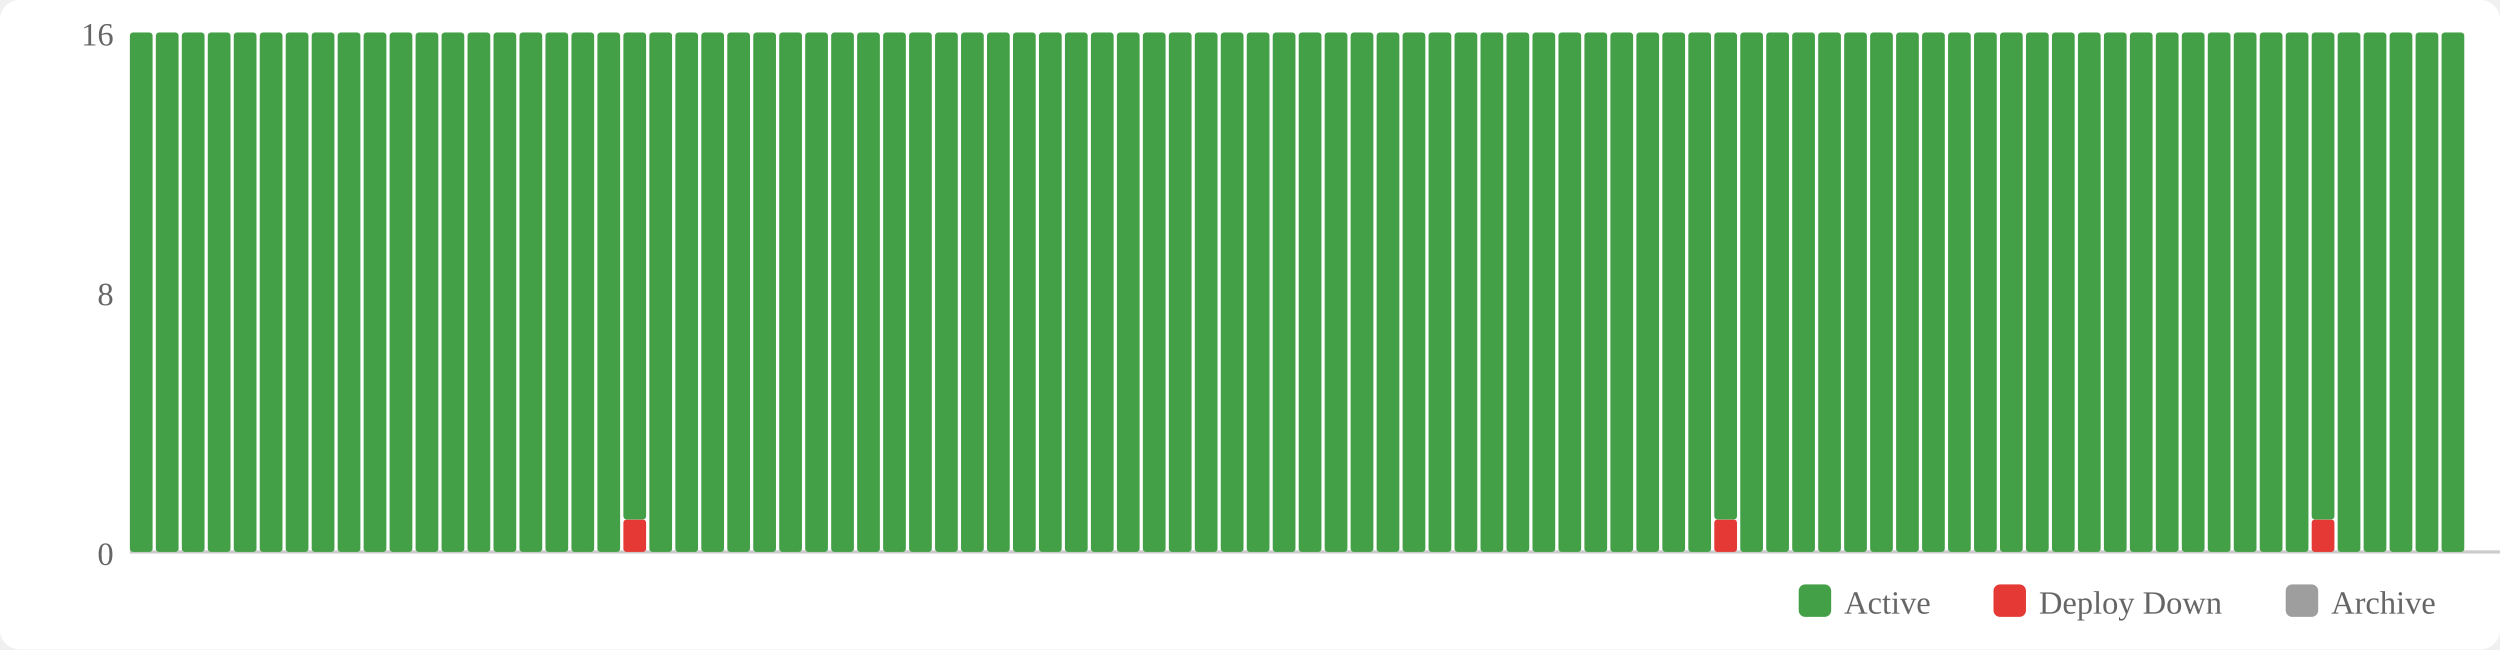
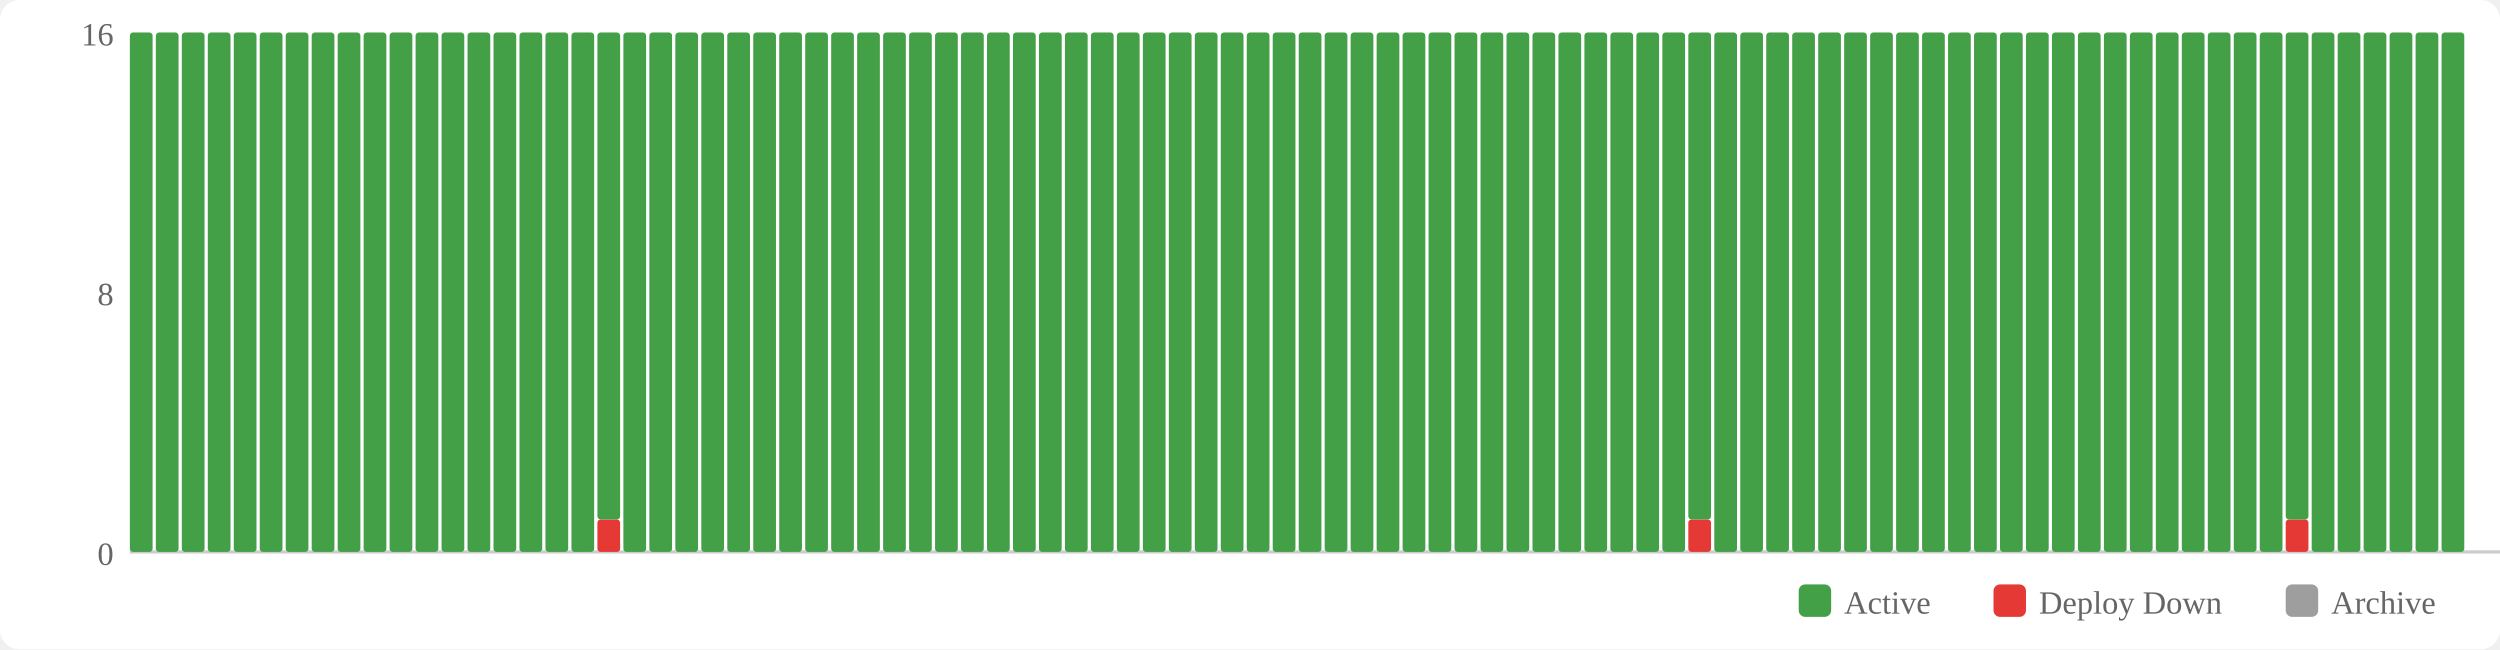
<svg xmlns="http://www.w3.org/2000/svg" width="770" height="200" viewBox="0 0 770 200">
  <rect width="770" height="200" fill="#fff" rx="6" />
  <rect x="554" y="180" width="10" height="10" fill="#43a047" rx="2" />
  <text x="568" y="189" font-size="10" fill="#666">Active</text>
  <rect x="614" y="180" width="10" height="10" fill="#e53935" rx="2" />
  <text x="628" y="189" font-size="10" fill="#666">Deploy Down</text>
  <rect x="704" y="180" width="10" height="10" fill="#9e9e9e" rx="2" />
  <text x="718" y="189" font-size="10" fill="#666">Archive</text>
  <text x="35" y="174" text-anchor="end" font-size="10" fill="#666">0</text>
  <text x="35" y="94" text-anchor="end" font-size="10" fill="#666">8</text>
  <text x="35" y="14" text-anchor="end" font-size="10" fill="#666">16</text>
  <line x1="40" y1="170" x2="770" y2="170" stroke="#ccc" stroke-width="1" />
  <rect x="40" y="10" width="7" height="160" fill="#43a047" rx="1" />
  <rect x="48" y="10" width="7" height="160" fill="#43a047" rx="1" />
  <rect x="56" y="10" width="7" height="160" fill="#43a047" rx="1" />
  <rect x="64" y="10" width="7" height="160" fill="#43a047" rx="1" />
  <rect x="72" y="10" width="7" height="160" fill="#43a047" rx="1" />
  <rect x="80" y="10" width="7" height="160" fill="#43a047" rx="1" />
  <rect x="88" y="10" width="7" height="160" fill="#43a047" rx="1" />
  <rect x="96" y="10" width="7" height="160" fill="#43a047" rx="1" />
  <rect x="104" y="10" width="7" height="160" fill="#43a047" rx="1" />
  <rect x="112" y="10" width="7" height="160" fill="#43a047" rx="1" />
  <rect x="120" y="10" width="7" height="160" fill="#43a047" rx="1" />
  <rect x="128" y="10" width="7" height="160" fill="#43a047" rx="1" />
  <rect x="136" y="10" width="7" height="160" fill="#43a047" rx="1" />
  <rect x="144" y="10" width="7" height="160" fill="#43a047" rx="1" />
  <rect x="152" y="10" width="7" height="160" fill="#43a047" rx="1" />
  <rect x="160" y="10" width="7" height="160" fill="#43a047" rx="1" />
  <rect x="168" y="10" width="7" height="160" fill="#43a047" rx="1" />
  <rect x="176" y="10" width="7" height="160" fill="#43a047" rx="1" />
-   <rect x="184" y="10" width="7" height="160" fill="#43a047" rx="1" />
-   <rect x="192" y="160" width="7" height="10" fill="#e53935" rx="1" />
-   <rect x="192" y="10" width="7" height="150" fill="#43a047" rx="1" />
+   <rect x="184" y="160" width="7" height="10" fill="#e53935" rx="1" />
+   <rect x="184" y="10" width="7" height="150" fill="#43a047" rx="1" />
+   <rect x="192" y="10" width="7" height="160" fill="#43a047" rx="1" />
  <rect x="200" y="10" width="7" height="160" fill="#43a047" rx="1" />
  <rect x="208" y="10" width="7" height="160" fill="#43a047" rx="1" />
  <rect x="216" y="10" width="7" height="160" fill="#43a047" rx="1" />
  <rect x="224" y="10" width="7" height="160" fill="#43a047" rx="1" />
  <rect x="232" y="10" width="7" height="160" fill="#43a047" rx="1" />
  <rect x="240" y="10" width="7" height="160" fill="#43a047" rx="1" />
  <rect x="248" y="10" width="7" height="160" fill="#43a047" rx="1" />
  <rect x="256" y="10" width="7" height="160" fill="#43a047" rx="1" />
  <rect x="264" y="10" width="7" height="160" fill="#43a047" rx="1" />
  <rect x="272" y="10" width="7" height="160" fill="#43a047" rx="1" />
  <rect x="280" y="10" width="7" height="160" fill="#43a047" rx="1" />
  <rect x="288" y="10" width="7" height="160" fill="#43a047" rx="1" />
  <rect x="296" y="10" width="7" height="160" fill="#43a047" rx="1" />
  <rect x="304" y="10" width="7" height="160" fill="#43a047" rx="1" />
  <rect x="312" y="10" width="7" height="160" fill="#43a047" rx="1" />
  <rect x="320" y="10" width="7" height="160" fill="#43a047" rx="1" />
  <rect x="328" y="10" width="7" height="160" fill="#43a047" rx="1" />
  <rect x="336" y="10" width="7" height="160" fill="#43a047" rx="1" />
  <rect x="344" y="10" width="7" height="160" fill="#43a047" rx="1" />
  <rect x="352" y="10" width="7" height="160" fill="#43a047" rx="1" />
  <rect x="360" y="10" width="7" height="160" fill="#43a047" rx="1" />
  <rect x="368" y="10" width="7" height="160" fill="#43a047" rx="1" />
  <rect x="376" y="10" width="7" height="160" fill="#43a047" rx="1" />
  <rect x="384" y="10" width="7" height="160" fill="#43a047" rx="1" />
  <rect x="392" y="10" width="7" height="160" fill="#43a047" rx="1" />
  <rect x="400" y="10" width="7" height="160" fill="#43a047" rx="1" />
  <rect x="408" y="10" width="7" height="160" fill="#43a047" rx="1" />
  <rect x="416" y="10" width="7" height="160" fill="#43a047" rx="1" />
  <rect x="424" y="10" width="7" height="160" fill="#43a047" rx="1" />
  <rect x="432" y="10" width="7" height="160" fill="#43a047" rx="1" />
  <rect x="440" y="10" width="7" height="160" fill="#43a047" rx="1" />
  <rect x="448" y="10" width="7" height="160" fill="#43a047" rx="1" />
  <rect x="456" y="10" width="7" height="160" fill="#43a047" rx="1" />
  <rect x="464" y="10" width="7" height="160" fill="#43a047" rx="1" />
  <rect x="472" y="10" width="7" height="160" fill="#43a047" rx="1" />
  <rect x="480" y="10" width="7" height="160" fill="#43a047" rx="1" />
  <rect x="488" y="10" width="7" height="160" fill="#43a047" rx="1" />
  <rect x="496" y="10" width="7" height="160" fill="#43a047" rx="1" />
  <rect x="504" y="10" width="7" height="160" fill="#43a047" rx="1" />
  <rect x="512" y="10" width="7" height="160" fill="#43a047" rx="1" />
-   <rect x="520" y="10" width="7" height="160" fill="#43a047" rx="1" />
-   <rect x="528" y="160" width="7" height="10" fill="#e53935" rx="1" />
-   <rect x="528" y="10" width="7" height="150" fill="#43a047" rx="1" />
+   <rect x="520" y="160" width="7" height="10" fill="#e53935" rx="1" />
+   <rect x="520" y="10" width="7" height="150" fill="#43a047" rx="1" />
+   <rect x="528" y="10" width="7" height="160" fill="#43a047" rx="1" />
  <rect x="536" y="10" width="7" height="160" fill="#43a047" rx="1" />
  <rect x="544" y="10" width="7" height="160" fill="#43a047" rx="1" />
  <rect x="552" y="10" width="7" height="160" fill="#43a047" rx="1" />
  <rect x="560" y="10" width="7" height="160" fill="#43a047" rx="1" />
  <rect x="568" y="10" width="7" height="160" fill="#43a047" rx="1" />
  <rect x="576" y="10" width="7" height="160" fill="#43a047" rx="1" />
  <rect x="584" y="10" width="7" height="160" fill="#43a047" rx="1" />
  <rect x="592" y="10" width="7" height="160" fill="#43a047" rx="1" />
  <rect x="600" y="10" width="7" height="160" fill="#43a047" rx="1" />
  <rect x="608" y="10" width="7" height="160" fill="#43a047" rx="1" />
  <rect x="616" y="10" width="7" height="160" fill="#43a047" rx="1" />
  <rect x="624" y="10" width="7" height="160" fill="#43a047" rx="1" />
  <rect x="632" y="10" width="7" height="160" fill="#43a047" rx="1" />
  <rect x="640" y="10" width="7" height="160" fill="#43a047" rx="1" />
  <rect x="648" y="10" width="7" height="160" fill="#43a047" rx="1" />
  <rect x="656" y="10" width="7" height="160" fill="#43a047" rx="1" />
  <rect x="664" y="10" width="7" height="160" fill="#43a047" rx="1" />
  <rect x="672" y="10" width="7" height="160" fill="#43a047" rx="1" />
  <rect x="680" y="10" width="7" height="160" fill="#43a047" rx="1" />
  <rect x="688" y="10" width="7" height="160" fill="#43a047" rx="1" />
  <rect x="696" y="10" width="7" height="160" fill="#43a047" rx="1" />
-   <rect x="704" y="10" width="7" height="160" fill="#43a047" rx="1" />
-   <rect x="712" y="160" width="7" height="10" fill="#e53935" rx="1" />
-   <rect x="712" y="10" width="7" height="150" fill="#43a047" rx="1" />
+   <rect x="704" y="160" width="7" height="10" fill="#e53935" rx="1" />
+   <rect x="704" y="10" width="7" height="150" fill="#43a047" rx="1" />
+   <rect x="712" y="10" width="7" height="160" fill="#43a047" rx="1" />
  <rect x="720" y="10" width="7" height="160" fill="#43a047" rx="1" />
  <rect x="728" y="10" width="7" height="160" fill="#43a047" rx="1" />
  <rect x="736" y="10" width="7" height="160" fill="#43a047" rx="1" />
  <rect x="744" y="10" width="7" height="160" fill="#43a047" rx="1" />
  <rect x="752" y="10" width="7" height="160" fill="#43a047" rx="1" />
</svg>
